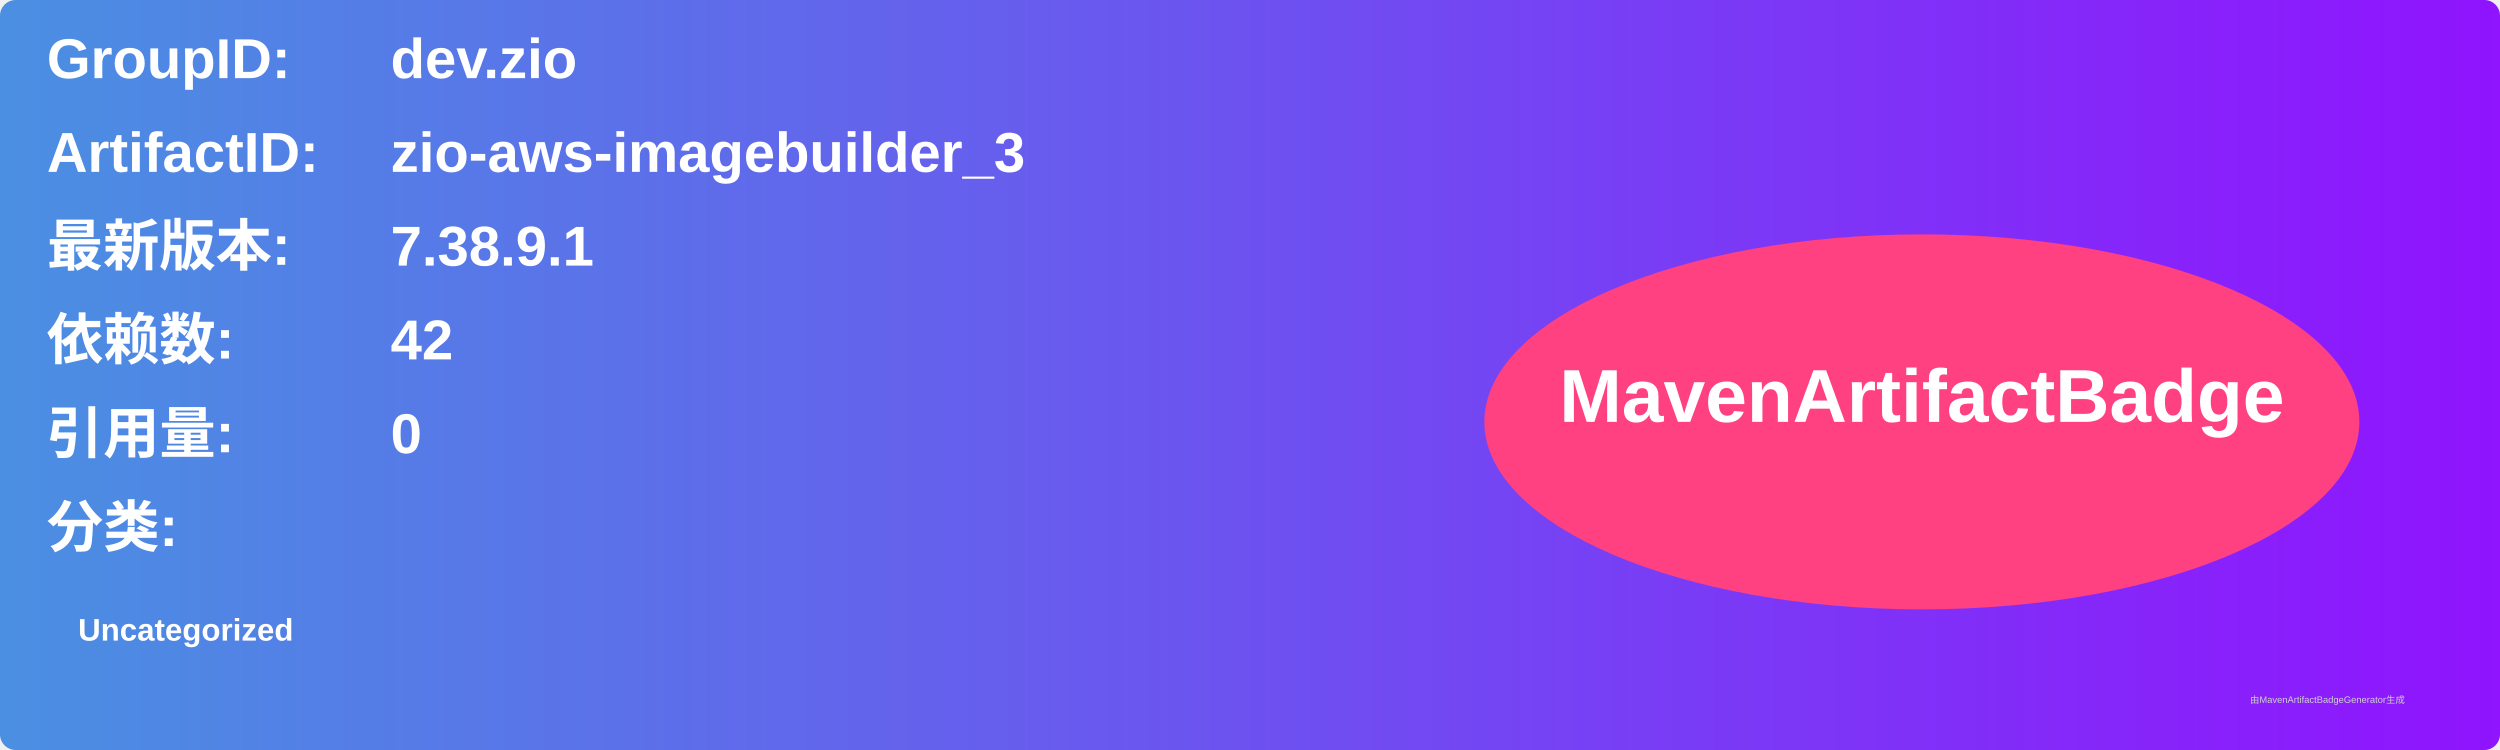
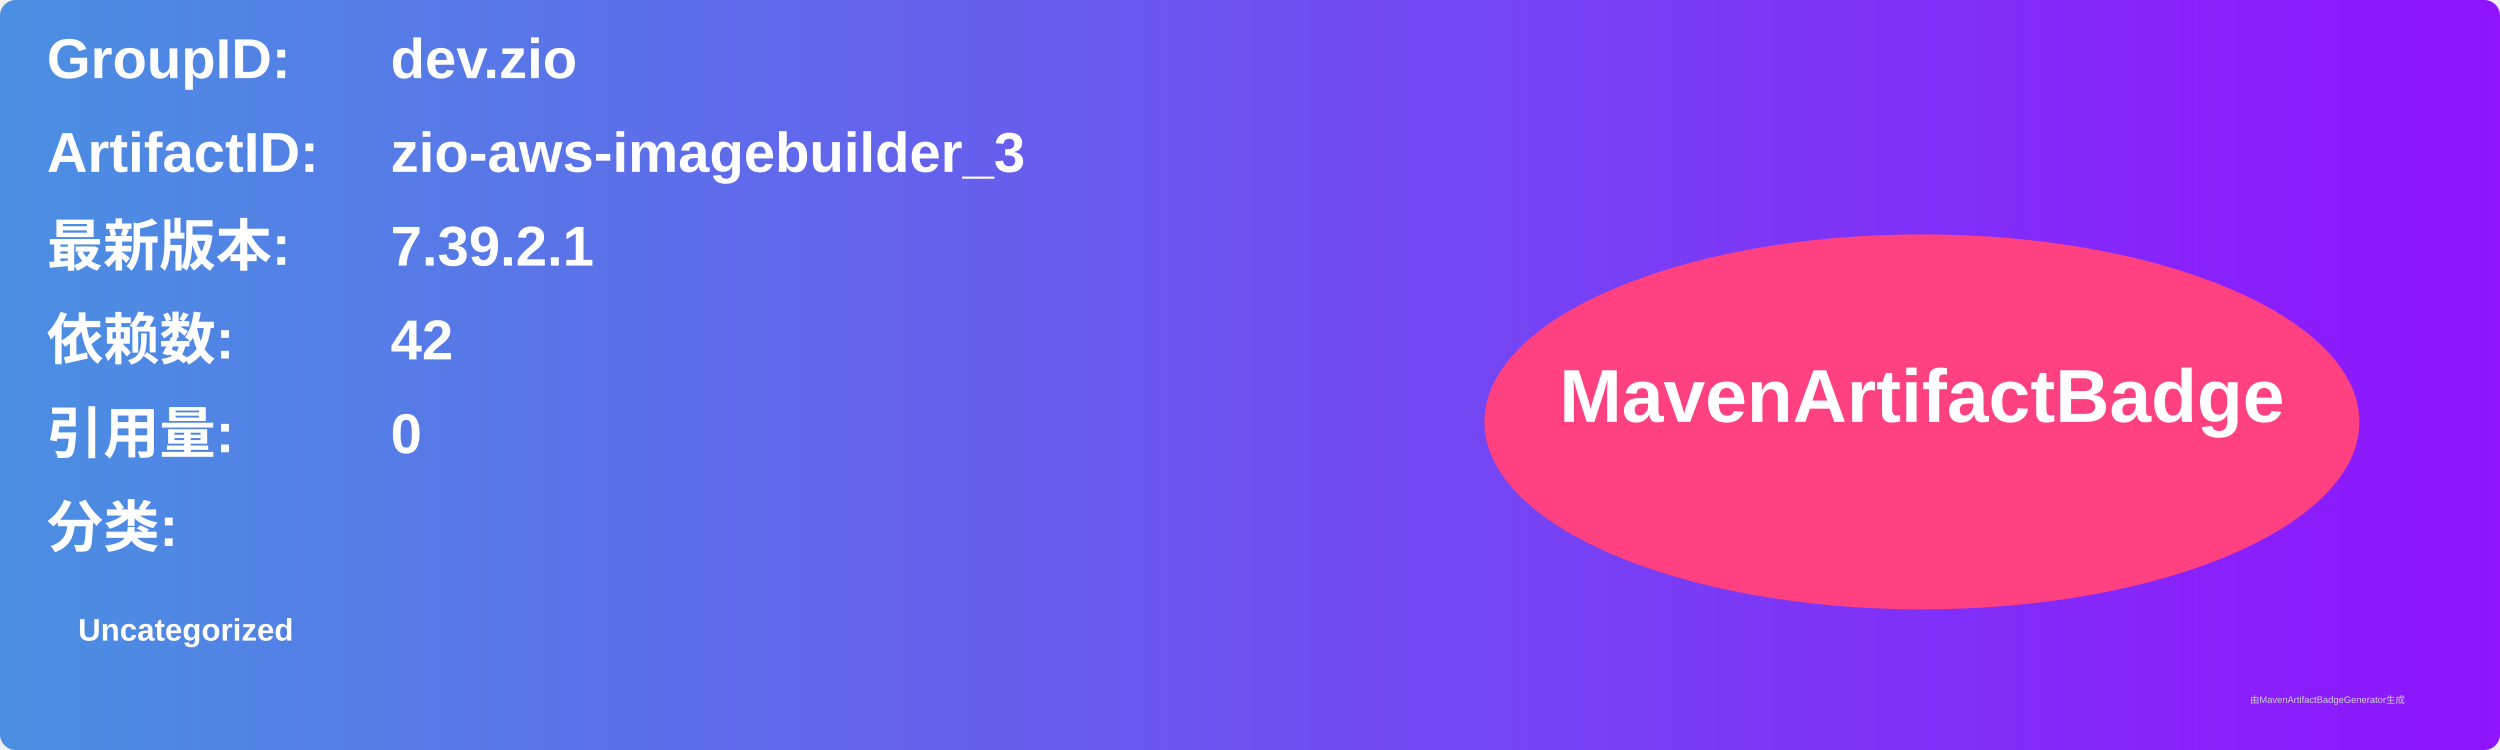
<svg xmlns="http://www.w3.org/2000/svg" width="800" height="240" viewBox="0 0 800 240">
  <linearGradient id="grad" x1="0%" y1="0%" x2="100%" y2="0%">
    <stop offset="0%" stop-color="#4a90e2" />
    <stop offset="100%" stop-color="#9013fe" />
  </linearGradient>
  <rect width="100%" height="100%" rx="5" ry="5" fill="url(#grad)" />
  <g transform="translate(15, 15)">
    <text x="0" y="10" font-family="Arial" font-size="18" fill="white" font-weight="bold" width="260">GroupID:</text>
    <text x="110" y="10" font-family="Arial" font-size="18" fill="white" font-weight="bold" width="460">dev.zio</text>
    <text x="0" y="40" font-family="Arial" font-size="18" fill="white" font-weight="bold" width="260">ArtifactID:</text>
    <text x="110" y="40" font-family="Arial" font-size="18" fill="white" font-weight="bold" width="460">zio-aws-imagebuilder_3</text>
    <text x="0" y="70" font-family="Arial" font-size="18" fill="white" font-weight="bold">最新版本:</text>
    <text x="110" y="70" font-family="Arial" font-size="18" fill="white" font-weight="bold">
-       <tspan font-weight="bold">7.38.9.1</tspan>
+       <tspan font-weight="bold">7.39.2.1</tspan>
    </text>
    <text x="0" y="100" font-family="Arial" font-size="18" fill="white" font-weight="bold">依赖数: </text>
    <text x="110" y="100" font-family="Arial" font-size="18" fill="white">
      <tspan font-weight="bold">42</tspan>
    </text>
    <text x="0" y="130" font-family="Arial" font-size="18" fill="white" font-weight="bold">引用量: </text>
    <text x="110" y="130" font-family="Arial" font-size="18" fill="white">
      <tspan font-weight="bold">0</tspan>
    </text>
    <text x="0" y="160" font-family="Arial" font-size="18" fill="white" font-weight="bold">分类:</text>
    <text x="10" y="190" font-family="Arial" font-size="10" fill="white">
      <tspan font-weight="bold">Uncategorized</tspan>
    </text>
    <ellipse cx="600" cy="120" rx="140" ry="60" fill="#ff4081" />
    <text x="600" y="120" text-anchor="middle" font-family="Arial" font-size="24" fill="white" font-weight="bold">MavenArtifactBadge</text>
  </g>
  <text x="720" y="225" font-family="Arial" font-size="3" fill="#d0d0d0">由MavenArtifactBadgeGenerator生成</text>
</svg>
